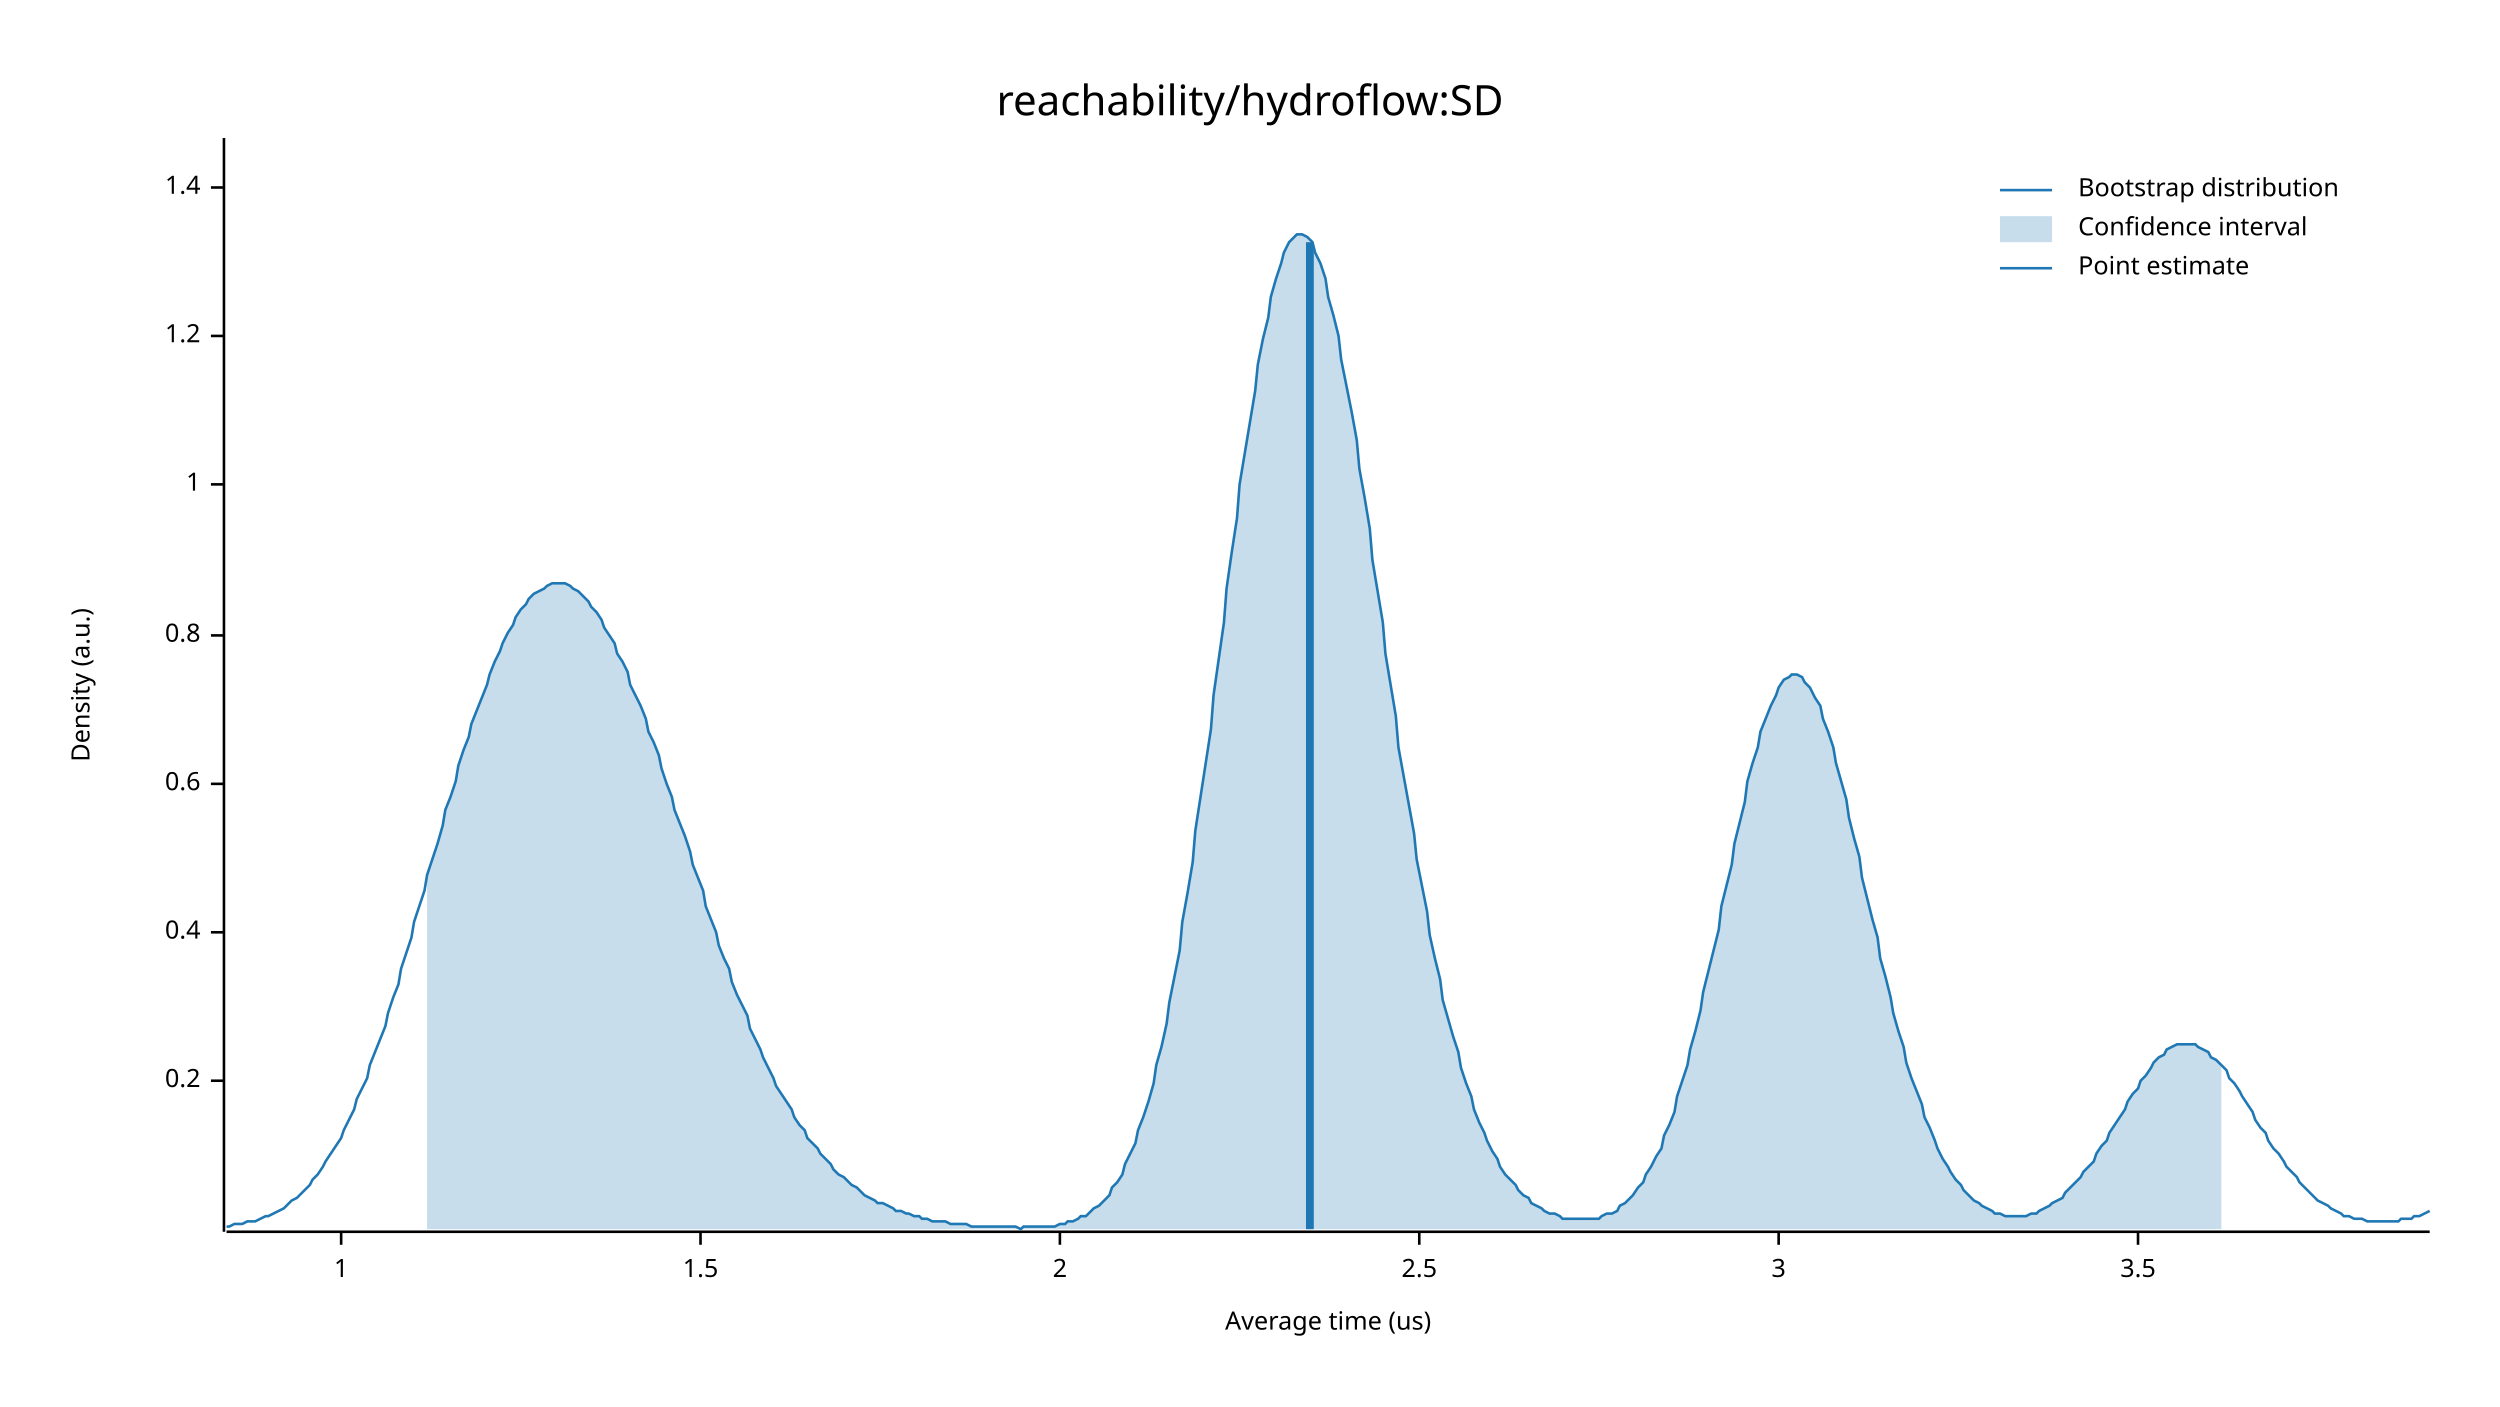
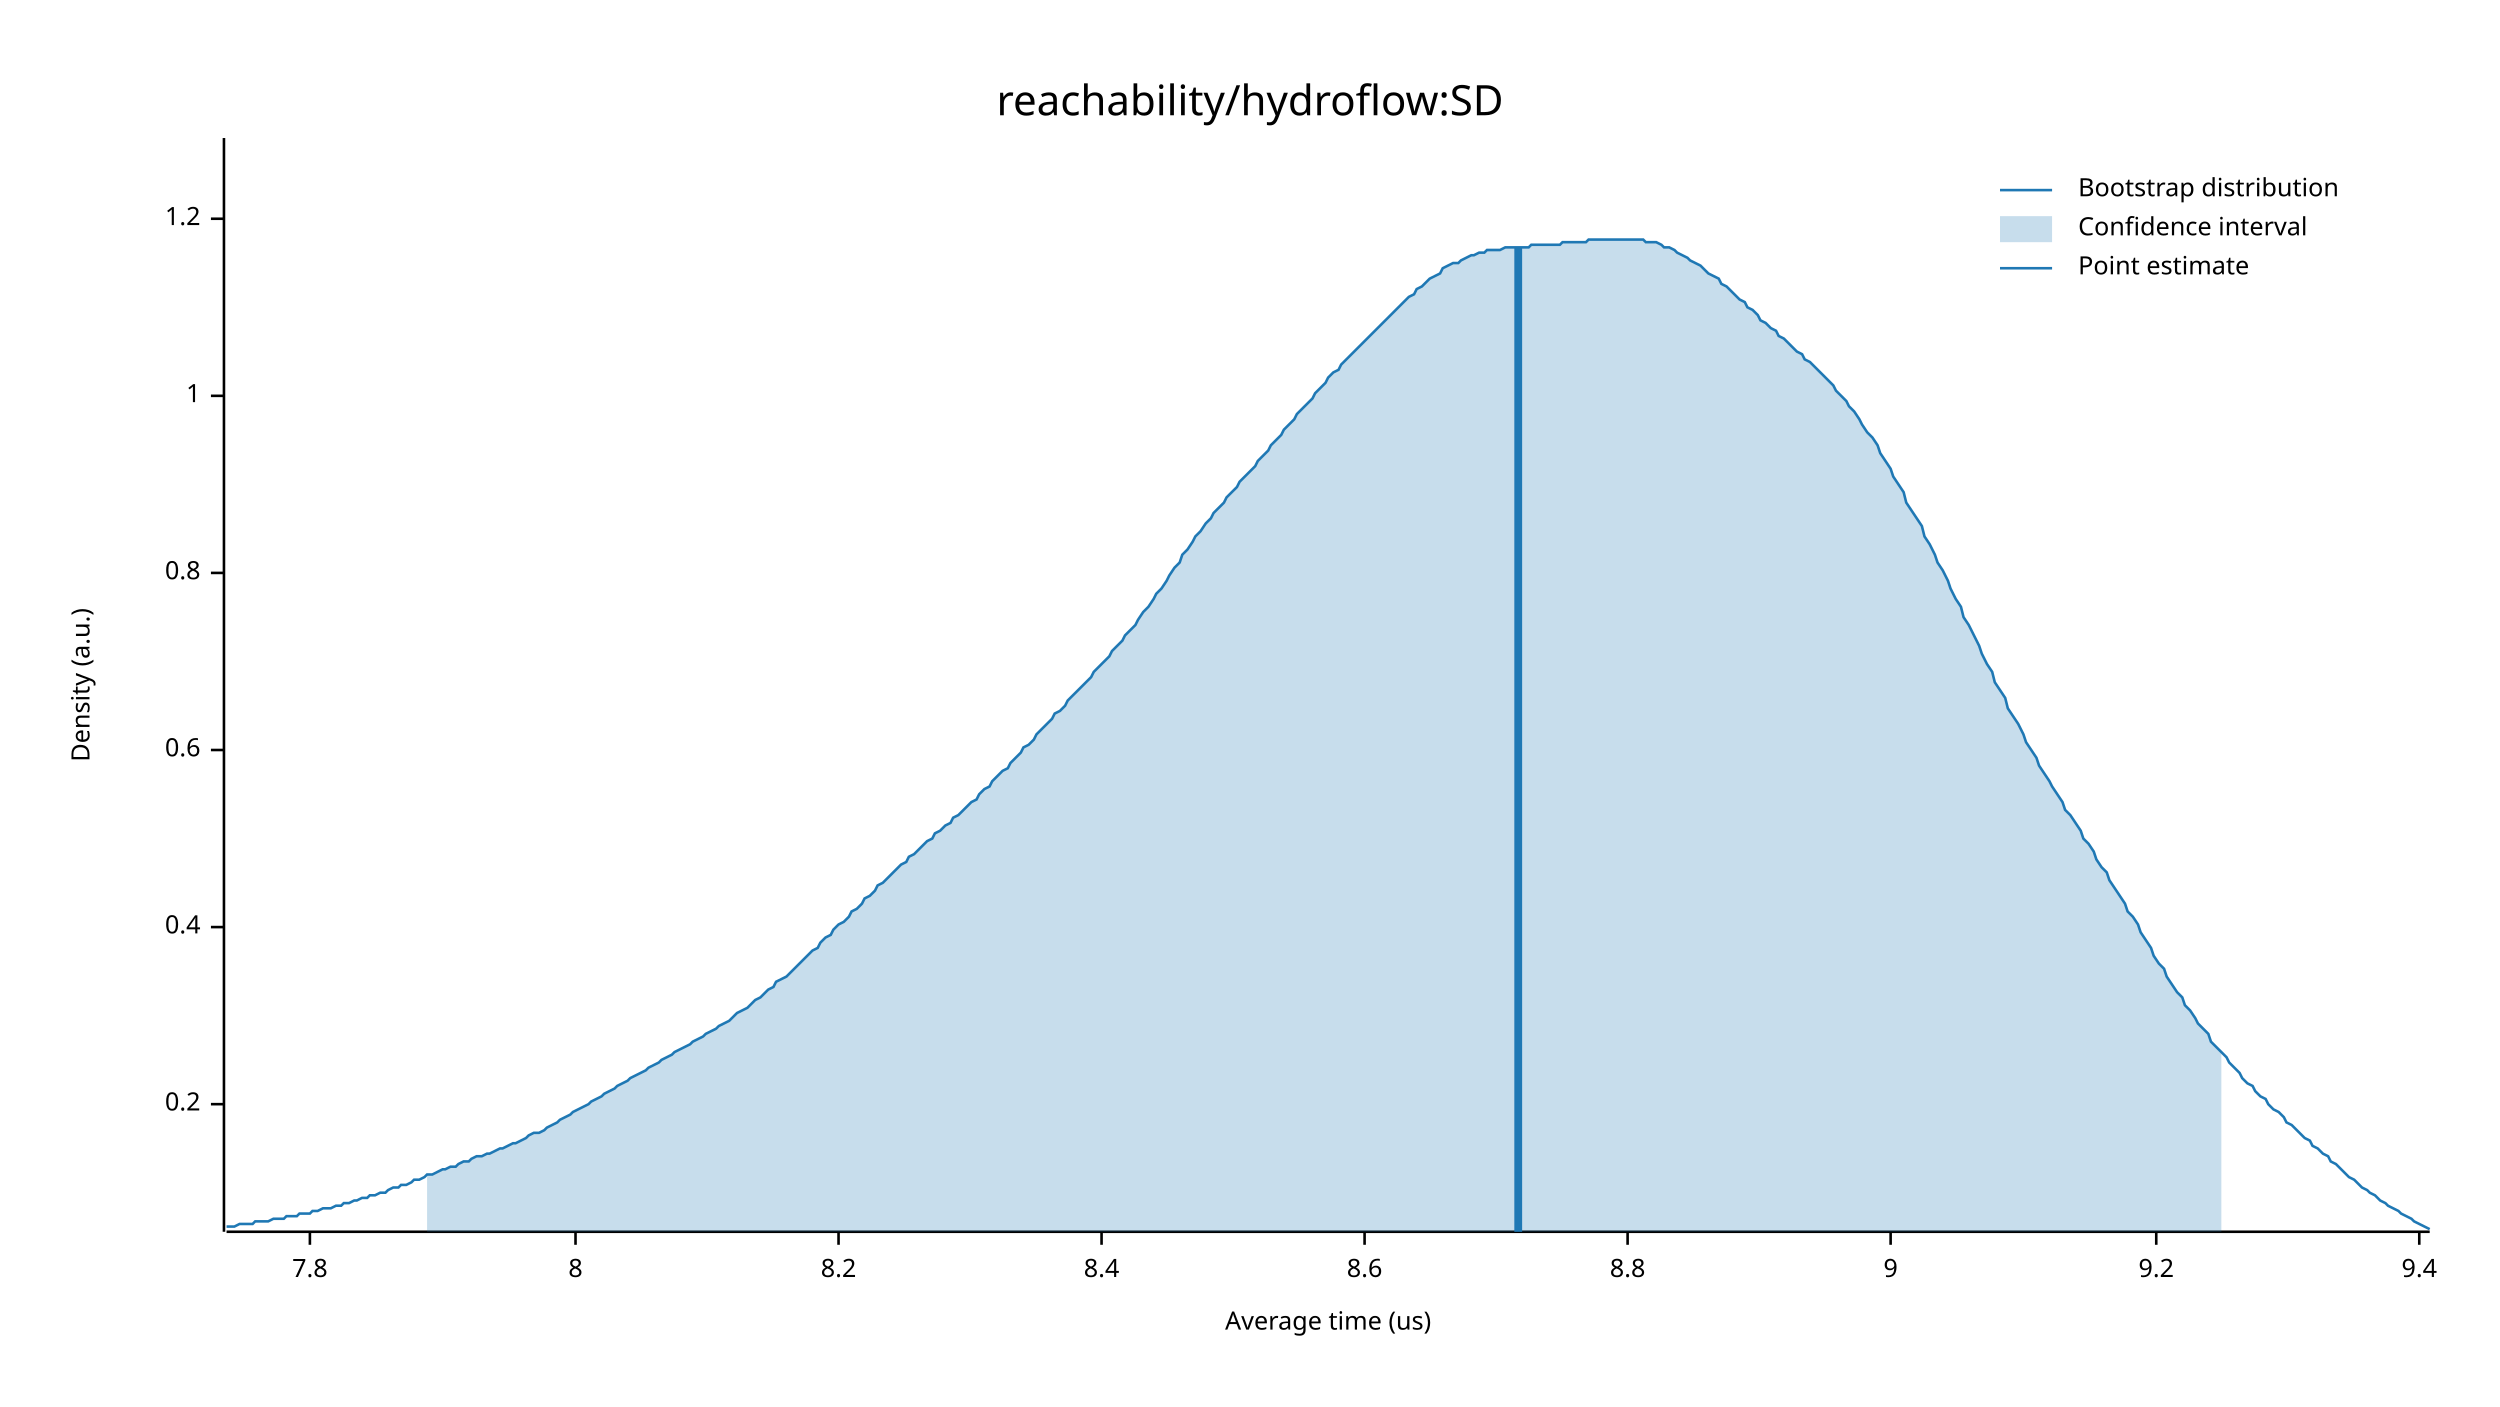
<svg xmlns="http://www.w3.org/2000/svg" width="960" height="540" viewBox="0 0 960 540">
  <text x="480" y="32" dy="0.76em" text-anchor="middle" font-family="sans-serif" font-size="16.129" opacity="1" fill="#000000">
reachability/hydroflow:SD
</text>
  <text x="27" y="263" dy="0.76em" text-anchor="middle" font-family="sans-serif" font-size="9.677" opacity="1" fill="#000000" transform="rotate(270, 27, 263)">
Density (a.u.)
</text>
  <text x="510" y="513" dy="-0.5ex" text-anchor="middle" font-family="sans-serif" font-size="9.677" opacity="1" fill="#000000">
Average time (us)
</text>
  <polyline fill="none" opacity="1" stroke="#000000" stroke-width="1" points="86,53 86,473 " />
-   <text x="77" y="415" dy="0.5ex" text-anchor="end" font-family="sans-serif" font-size="9.677" opacity="1" fill="#000000">
+   <text x="77" y="424" dy="0.5ex" text-anchor="end" font-family="sans-serif" font-size="9.677" opacity="1" fill="#000000">
0.2
</text>
-   <polyline fill="none" opacity="1" stroke="#000000" stroke-width="1" points="81,415 86,415 " />
-   <text x="77" y="358" dy="0.5ex" text-anchor="end" font-family="sans-serif" font-size="9.677" opacity="1" fill="#000000">
+   <polyline fill="none" opacity="1" stroke="#000000" stroke-width="1" points="81,424 86,424 " />
+   <text x="77" y="356" dy="0.5ex" text-anchor="end" font-family="sans-serif" font-size="9.677" opacity="1" fill="#000000">
0.4
</text>
-   <polyline fill="none" opacity="1" stroke="#000000" stroke-width="1" points="81,358 86,358 " />
-   <text x="77" y="301" dy="0.5ex" text-anchor="end" font-family="sans-serif" font-size="9.677" opacity="1" fill="#000000">
+   <polyline fill="none" opacity="1" stroke="#000000" stroke-width="1" points="81,356 86,356 " />
+   <text x="77" y="288" dy="0.5ex" text-anchor="end" font-family="sans-serif" font-size="9.677" opacity="1" fill="#000000">
0.6
</text>
-   <polyline fill="none" opacity="1" stroke="#000000" stroke-width="1" points="81,301 86,301 " />
-   <text x="77" y="244" dy="0.5ex" text-anchor="end" font-family="sans-serif" font-size="9.677" opacity="1" fill="#000000">
+   <polyline fill="none" opacity="1" stroke="#000000" stroke-width="1" points="81,288 86,288 " />
+   <text x="77" y="220" dy="0.5ex" text-anchor="end" font-family="sans-serif" font-size="9.677" opacity="1" fill="#000000">
0.8
</text>
-   <polyline fill="none" opacity="1" stroke="#000000" stroke-width="1" points="81,244 86,244 " />
-   <text x="77" y="186" dy="0.5ex" text-anchor="end" font-family="sans-serif" font-size="9.677" opacity="1" fill="#000000">
+   <polyline fill="none" opacity="1" stroke="#000000" stroke-width="1" points="81,220 86,220 " />
+   <text x="77" y="152" dy="0.5ex" text-anchor="end" font-family="sans-serif" font-size="9.677" opacity="1" fill="#000000">
1
</text>
-   <polyline fill="none" opacity="1" stroke="#000000" stroke-width="1" points="81,186 86,186 " />
-   <text x="77" y="129" dy="0.5ex" text-anchor="end" font-family="sans-serif" font-size="9.677" opacity="1" fill="#000000">
+   <polyline fill="none" opacity="1" stroke="#000000" stroke-width="1" points="81,152 86,152 " />
+   <text x="77" y="84" dy="0.5ex" text-anchor="end" font-family="sans-serif" font-size="9.677" opacity="1" fill="#000000">
1.2
</text>
-   <polyline fill="none" opacity="1" stroke="#000000" stroke-width="1" points="81,129 86,129 " />
-   <text x="77" y="72" dy="0.5ex" text-anchor="end" font-family="sans-serif" font-size="9.677" opacity="1" fill="#000000">
- 1.4
+   <polyline fill="none" opacity="1" stroke="#000000" stroke-width="1" points="81,84 86,84 " />
+   <polyline fill="none" opacity="1" stroke="#000000" stroke-width="1" points="87,473 933,473 " />
+   <text x="119" y="483" dy="0.76em" text-anchor="middle" font-family="sans-serif" font-size="9.677" opacity="1" fill="#000000">
+ 7.8
</text>
-   <polyline fill="none" opacity="1" stroke="#000000" stroke-width="1" points="81,72 86,72 " />
-   <polyline fill="none" opacity="1" stroke="#000000" stroke-width="1" points="87,473 933,473 " />
-   <text x="131" y="483" dy="0.76em" text-anchor="middle" font-family="sans-serif" font-size="9.677" opacity="1" fill="#000000">
- 1
+   <polyline fill="none" opacity="1" stroke="#000000" stroke-width="1" points="119,473 119,478 " />
+   <text x="221" y="483" dy="0.76em" text-anchor="middle" font-family="sans-serif" font-size="9.677" opacity="1" fill="#000000">
+ 8
</text>
-   <polyline fill="none" opacity="1" stroke="#000000" stroke-width="1" points="131,473 131,478 " />
-   <text x="269" y="483" dy="0.76em" text-anchor="middle" font-family="sans-serif" font-size="9.677" opacity="1" fill="#000000">
- 1.5
+   <polyline fill="none" opacity="1" stroke="#000000" stroke-width="1" points="221,473 221,478 " />
+   <text x="322" y="483" dy="0.76em" text-anchor="middle" font-family="sans-serif" font-size="9.677" opacity="1" fill="#000000">
+ 8.2
</text>
-   <polyline fill="none" opacity="1" stroke="#000000" stroke-width="1" points="269,473 269,478 " />
-   <text x="407" y="483" dy="0.76em" text-anchor="middle" font-family="sans-serif" font-size="9.677" opacity="1" fill="#000000">
- 2
+   <polyline fill="none" opacity="1" stroke="#000000" stroke-width="1" points="322,473 322,478 " />
+   <text x="423" y="483" dy="0.76em" text-anchor="middle" font-family="sans-serif" font-size="9.677" opacity="1" fill="#000000">
+ 8.4
</text>
-   <polyline fill="none" opacity="1" stroke="#000000" stroke-width="1" points="407,473 407,478 " />
-   <text x="545" y="483" dy="0.76em" text-anchor="middle" font-family="sans-serif" font-size="9.677" opacity="1" fill="#000000">
- 2.5
+   <polyline fill="none" opacity="1" stroke="#000000" stroke-width="1" points="423,473 423,478 " />
+   <text x="524" y="483" dy="0.76em" text-anchor="middle" font-family="sans-serif" font-size="9.677" opacity="1" fill="#000000">
+ 8.6
</text>
-   <polyline fill="none" opacity="1" stroke="#000000" stroke-width="1" points="545,473 545,478 " />
-   <text x="683" y="483" dy="0.76em" text-anchor="middle" font-family="sans-serif" font-size="9.677" opacity="1" fill="#000000">
- 3
+   <polyline fill="none" opacity="1" stroke="#000000" stroke-width="1" points="524,473 524,478 " />
+   <text x="625" y="483" dy="0.76em" text-anchor="middle" font-family="sans-serif" font-size="9.677" opacity="1" fill="#000000">
+ 8.8
</text>
-   <polyline fill="none" opacity="1" stroke="#000000" stroke-width="1" points="683,473 683,478 " />
-   <text x="821" y="483" dy="0.76em" text-anchor="middle" font-family="sans-serif" font-size="9.677" opacity="1" fill="#000000">
- 3.5
+   <polyline fill="none" opacity="1" stroke="#000000" stroke-width="1" points="625,473 625,478 " />
+   <text x="726" y="483" dy="0.76em" text-anchor="middle" font-family="sans-serif" font-size="9.677" opacity="1" fill="#000000">
+ 9
</text>
-   <polyline fill="none" opacity="1" stroke="#000000" stroke-width="1" points="821,473 821,478 " />
-   <polyline fill="none" opacity="1" stroke="#1F78B4" stroke-width="1" points="87,471 88,471 90,470 92,470 93,470 95,469 97,469 98,469 100,468 102,467 103,467 105,466 107,465 109,464 110,463 112,461 114,460 115,459 117,457 119,455 120,453 122,451 124,448 125,446 127,443 129,440 131,437 132,434 134,430 136,426 137,422 139,418 141,414 142,409 144,404 146,399 148,394 149,389 151,383 153,378 154,372 156,366 158,360 159,354 161,348 163,342 164,336 166,330 168,324 170,317 171,311 173,306 175,300 176,294 178,288 180,283 181,278 183,273 185,268 187,263 188,259 190,254 192,250 193,247 195,243 197,240 198,237 200,234 202,232 203,230 205,228 207,227 209,226 210,225 212,224 214,224 215,224 217,224 219,225 220,226 222,227 224,229 226,231 227,233 229,235 231,238 232,241 234,244 236,247 237,251 239,254 241,258 242,263 244,267 246,271 248,276 249,281 251,285 253,290 254,295 256,301 258,306 259,311 261,316 263,321 265,327 266,332 268,337 270,342 271,348 273,353 275,358 276,363 278,368 280,372 281,377 283,382 285,386 287,390 288,395 290,399 292,403 293,406 295,410 297,414 298,417 300,420 302,423 304,426 305,429 307,432 309,434 310,437 312,439 314,441 315,443 317,445 319,447 320,449 322,451 324,452 326,454 327,455 329,456 331,458 332,459 334,460 336,461 337,462 339,462 341,463 343,464 344,465 346,465 348,466 349,466 351,467 353,467 354,468 356,468 358,469 359,469 361,469 363,469 365,470 366,470 368,470 370,470 371,470 373,471 375,471 376,471 378,471 380,471 381,471 383,471 385,471 387,471 388,471 390,471 392,472 393,471 395,471 397,471 398,471 400,471 402,471 404,471 405,471 407,470 409,470 410,469 412,469 414,468 415,467 417,467 419,465 420,464 422,463 424,461 426,459 427,456 429,454 431,451 432,447 434,443 436,439 437,434 439,429 441,423 443,416 444,409 446,402 448,393 449,385 451,375 453,365 454,354 456,343 458,331 459,319 461,306 463,293 465,280 466,267 468,253 470,239 471,226 473,212 475,199 476,186 478,174 480,162 482,150 483,140 485,130 487,122 488,114 490,107 492,101 493,97 495,93 497,91 498,90 500,90 502,91 504,93 505,97 507,101 509,107 510,114 512,121 514,129 515,138 517,148 519,158 521,169 522,180 524,191 526,203 527,215 529,227 531,239 532,251 534,263 536,275 537,287 539,298 541,309 543,320 544,330 546,340 548,350 549,359 551,368 553,376 554,384 556,391 558,398 560,404 561,410 563,416 565,421 566,426 568,431 570,435 571,438 573,442 575,445 576,448 578,451 580,453 582,455 583,457 585,459 587,460 588,462 590,463 592,464 593,465 595,466 597,466 599,467 600,468 602,468 604,468 605,468 607,468 609,468 610,468 612,468 614,468 615,467 617,466 619,466 621,465 622,463 624,462 626,460 627,459 629,456 631,454 632,451 634,448 636,444 638,441 639,436 641,432 643,427 644,421 646,415 648,409 649,403 651,396 653,388 654,381 656,373 658,365 660,357 661,348 663,340 665,332 666,324 668,316 670,308 671,300 673,293 675,287 676,281 678,276 680,271 682,267 683,264 685,261 687,260 688,259 690,259 692,260 693,262 695,264 697,268 699,271 700,276 702,281 704,287 705,293 707,300 709,307 710,314 712,322 714,329 715,337 717,345 719,353 721,360 722,368 724,375 726,383 727,389 729,396 731,402 732,408 734,414 736,419 738,424 739,429 741,433 743,438 744,441 746,445 748,448 749,450 751,453 753,455 754,457 756,459 758,461 760,462 761,463 763,464 765,465 766,466 768,466 770,467 771,467 773,467 775,467 777,467 778,467 780,466 782,466 783,465 785,464 787,463 788,462 790,461 792,460 793,458 795,456 797,454 799,452 800,450 802,448 804,446 805,443 807,440 809,438 810,435 812,432 814,429 816,426 817,423 819,420 821,418 822,415 824,413 826,410 827,408 829,406 831,405 832,403 834,402 836,401 838,401 839,401 841,401 843,401 844,402 846,403 848,404 849,406 851,407 853,409 855,411 856,414 858,416 860,419 861,421 863,424 865,427 866,430 868,433 870,435 871,438 873,441 875,443 877,446 878,448 880,450 882,452 883,454 885,456 887,458 888,459 890,461 892,462 894,463 895,464 897,465 899,466 900,467 902,467 904,468 905,468 907,468 909,469 910,469 912,469 914,469 916,469 917,469 919,469 921,469 922,468 924,468 926,468 927,467 929,467 931,466 933,465 " />
-   <polygon opacity="0.25" fill="#1F78B4" points="164,336 166,330 168,324 170,317 171,311 173,306 175,300 176,294 178,288 180,283 181,278 183,273 185,268 187,263 188,259 190,254 192,250 193,247 195,243 197,240 198,237 200,234 202,232 203,230 205,228 207,227 209,226 210,225 212,224 214,224 215,224 217,224 219,225 220,226 222,227 224,229 226,231 227,233 229,235 231,238 232,241 234,244 236,247 237,251 239,254 241,258 242,263 244,267 246,271 248,276 249,281 251,285 253,290 254,295 256,301 258,306 259,311 261,316 263,321 265,327 266,332 268,337 270,342 271,348 273,353 275,358 276,363 278,368 280,372 281,377 283,382 285,386 287,390 288,395 290,399 292,403 293,406 295,410 297,414 298,417 300,420 302,423 304,426 305,429 307,432 309,434 310,437 312,439 314,441 315,443 317,445 319,447 320,449 322,451 324,452 326,454 327,455 329,456 331,458 332,459 334,460 336,461 337,462 339,462 341,463 343,464 344,465 346,465 348,466 349,466 351,467 353,467 354,468 356,468 358,469 359,469 361,469 363,469 365,470 366,470 368,470 370,470 371,470 373,471 375,471 376,471 378,471 380,471 381,471 383,471 385,471 387,471 388,471 390,471 392,472 393,471 395,471 397,471 398,471 400,471 402,471 404,471 405,471 407,470 409,470 410,469 412,469 414,468 415,467 417,467 419,465 420,464 422,463 424,461 426,459 427,456 429,454 431,451 432,447 434,443 436,439 437,434 439,429 441,423 443,416 444,409 446,402 448,393 449,385 451,375 453,365 454,354 456,343 458,331 459,319 461,306 463,293 465,280 466,267 468,253 470,239 471,226 473,212 475,199 476,186 478,174 480,162 482,150 483,140 485,130 487,122 488,114 490,107 492,101 493,97 495,93 497,91 498,90 500,90 502,91 504,93 505,97 507,101 509,107 510,114 512,121 514,129 515,138 517,148 519,158 521,169 522,180 524,191 526,203 527,215 529,227 531,239 532,251 534,263 536,275 537,287 539,298 541,309 543,320 544,330 546,340 548,350 549,359 551,368 553,376 554,384 556,391 558,398 560,404 561,410 563,416 565,421 566,426 568,431 570,435 571,438 573,442 575,445 576,448 578,451 580,453 582,455 583,457 585,459 587,460 588,462 590,463 592,464 593,465 595,466 597,466 599,467 600,468 602,468 604,468 605,468 607,468 609,468 610,468 612,468 614,468 615,467 617,466 619,466 621,465 622,463 624,462 626,460 627,459 629,456 631,454 632,451 634,448 636,444 638,441 639,436 641,432 643,427 644,421 646,415 648,409 649,403 651,396 653,388 654,381 656,373 658,365 660,357 661,348 663,340 665,332 666,324 668,316 670,308 671,300 673,293 675,287 676,281 678,276 680,271 682,267 683,264 685,261 687,260 688,259 690,259 692,260 693,262 695,264 697,268 699,271 700,276 702,281 704,287 705,293 707,300 709,307 710,314 712,322 714,329 715,337 717,345 719,353 721,360 722,368 724,375 726,383 727,389 729,396 731,402 732,408 734,414 736,419 738,424 739,429 741,433 743,438 744,441 746,445 748,448 749,450 751,453 753,455 754,457 756,459 758,461 760,462 761,463 763,464 765,465 766,466 768,466 770,467 771,467 773,467 775,467 777,467 778,467 780,466 782,466 783,465 785,464 787,463 788,462 790,461 792,460 793,458 795,456 797,454 799,452 800,450 802,448 804,446 805,443 807,440 809,438 810,435 812,432 814,429 816,426 817,423 819,420 821,418 822,415 824,413 826,410 827,408 829,406 831,405 832,403 834,402 836,401 838,401 839,401 841,401 843,401 844,402 846,403 848,404 849,406 851,407 853,409 853,472 164,472 " />
-   <polyline fill="none" opacity="1" stroke="#1F78B4" stroke-width="3" points="503,472 503,93 " />
+   <polyline fill="none" opacity="1" stroke="#000000" stroke-width="1" points="726,473 726,478 " />
+   <text x="828" y="483" dy="0.76em" text-anchor="middle" font-family="sans-serif" font-size="9.677" opacity="1" fill="#000000">
+ 9.2
+ </text>
+   <polyline fill="none" opacity="1" stroke="#000000" stroke-width="1" points="828,473 828,478 " />
+   <text x="929" y="483" dy="0.76em" text-anchor="middle" font-family="sans-serif" font-size="9.677" opacity="1" fill="#000000">
+ 9.4
+ </text>
+   <polyline fill="none" opacity="1" stroke="#000000" stroke-width="1" points="929,473 929,478 " />
+   <polyline fill="none" opacity="1" stroke="#1F78B4" stroke-width="1" points="87,471 88,471 90,471 92,470 93,470 95,470 97,470 98,469 100,469 102,469 103,469 105,468 107,468 109,468 110,467 112,467 114,467 115,466 117,466 119,466 120,465 122,465 124,464 125,464 127,464 129,463 131,463 132,462 134,462 136,461 137,461 139,460 141,460 142,459 144,459 146,458 148,458 149,457 151,456 153,456 154,455 156,455 158,454 159,453 161,453 163,452 164,451 166,451 168,450 170,449 171,449 173,448 175,448 176,447 178,446 180,446 181,445 183,444 185,444 187,443 188,443 190,442 192,441 193,441 195,440 197,439 198,439 200,438 202,437 203,436 205,435 207,435 209,434 210,433 212,432 214,431 215,430 217,429 219,428 220,427 222,426 224,425 226,424 227,423 229,422 231,421 232,420 234,419 236,418 237,417 239,416 241,415 242,414 244,413 246,412 248,411 249,410 251,409 253,408 254,407 256,406 258,405 259,404 261,403 263,402 265,401 266,400 268,399 270,398 271,397 273,396 275,395 276,394 278,393 280,392 281,391 283,389 285,388 287,387 288,386 290,384 292,383 293,382 295,380 297,379 298,377 300,376 302,375 304,373 305,372 307,370 309,368 310,367 312,365 314,364 315,362 317,360 319,359 320,357 322,355 324,354 326,352 327,350 329,349 331,347 332,345 334,344 336,342 337,340 339,339 341,337 343,335 344,334 346,332 348,331 349,329 351,328 353,326 354,325 356,323 358,322 359,320 361,319 363,317 365,316 366,314 368,313 370,311 371,310 373,308 375,307 376,305 378,303 380,302 381,300 383,298 385,296 387,295 388,293 390,291 392,289 393,287 395,286 397,284 398,282 400,280 402,278 404,276 405,274 407,273 409,271 410,269 412,267 414,265 415,264 417,262 419,260 420,258 422,256 424,254 426,252 427,250 429,248 431,246 432,244 434,242 436,240 437,238 439,235 441,233 443,230 444,228 446,226 448,223 449,221 451,218 453,216 454,213 456,211 458,208 459,206 461,204 463,201 465,199 466,197 468,195 470,193 471,191 473,189 475,187 476,185 478,183 480,181 482,179 483,177 485,175 487,173 488,171 490,169 492,167 493,165 495,163 497,161 498,159 500,157 502,155 504,153 505,151 507,149 509,147 510,145 512,143 514,142 515,140 517,138 519,136 521,134 522,133 524,131 526,129 527,128 529,126 531,124 532,123 534,121 536,119 537,118 539,116 541,114 543,113 544,111 546,110 548,108 549,107 551,106 553,105 554,103 556,102 558,101 560,101 561,100 563,99 565,98 566,98 568,97 570,97 571,96 573,96 575,96 576,96 578,95 580,95 582,95 583,95 585,95 587,95 588,94 590,94 592,94 593,94 595,94 597,94 599,94 600,93 602,93 604,93 605,93 607,93 609,93 610,92 612,92 614,92 615,92 617,92 619,92 621,92 622,92 624,92 626,92 627,92 629,92 631,92 632,93 634,93 636,93 638,94 639,95 641,95 643,96 644,97 646,98 648,99 649,100 651,101 653,102 654,103 656,105 658,106 660,107 661,109 663,110 665,112 666,113 668,115 670,116 671,118 673,119 675,121 676,123 678,124 680,126 682,127 683,129 685,130 687,132 688,133 690,135 692,136 693,138 695,139 697,141 699,143 700,144 702,146 704,148 705,150 707,152 709,154 710,156 712,158 714,161 715,163 717,166 719,168 721,171 722,174 724,177 726,180 727,183 729,186 731,189 732,193 734,196 736,199 738,202 739,206 741,209 743,213 744,216 746,219 748,223 749,226 751,230 753,233 754,237 756,240 758,244 760,248 761,251 763,255 765,258 766,262 768,265 770,268 771,272 773,275 775,278 777,282 778,285 780,288 782,291 783,294 785,297 787,300 788,302 790,305 792,308 793,311 795,313 797,316 799,319 800,322 802,324 804,327 805,330 807,333 809,335 810,338 812,341 814,344 816,347 817,350 819,352 821,355 822,358 824,361 826,364 827,367 829,370 831,372 832,375 834,378 836,381 838,383 839,386 841,388 843,391 844,393 846,395 848,397 849,400 851,402 853,404 855,406 856,408 858,410 860,412 861,414 863,416 865,417 866,419 868,421 870,422 871,424 873,426 875,427 877,429 878,431 880,432 882,434 883,435 885,437 887,438 888,440 890,441 892,443 894,444 895,446 897,447 899,449 900,450 902,452 904,453 905,454 907,456 909,457 910,458 912,459 914,461 916,462 917,463 919,464 921,465 922,466 924,467 926,468 927,469 929,470 931,471 933,472 " />
+   <polygon opacity="0.25" fill="#1F78B4" points="164,451 166,451 168,450 170,449 171,449 173,448 175,448 176,447 178,446 180,446 181,445 183,444 185,444 187,443 188,443 190,442 192,441 193,441 195,440 197,439 198,439 200,438 202,437 203,436 205,435 207,435 209,434 210,433 212,432 214,431 215,430 217,429 219,428 220,427 222,426 224,425 226,424 227,423 229,422 231,421 232,420 234,419 236,418 237,417 239,416 241,415 242,414 244,413 246,412 248,411 249,410 251,409 253,408 254,407 256,406 258,405 259,404 261,403 263,402 265,401 266,400 268,399 270,398 271,397 273,396 275,395 276,394 278,393 280,392 281,391 283,389 285,388 287,387 288,386 290,384 292,383 293,382 295,380 297,379 298,377 300,376 302,375 304,373 305,372 307,370 309,368 310,367 312,365 314,364 315,362 317,360 319,359 320,357 322,355 324,354 326,352 327,350 329,349 331,347 332,345 334,344 336,342 337,340 339,339 341,337 343,335 344,334 346,332 348,331 349,329 351,328 353,326 354,325 356,323 358,322 359,320 361,319 363,317 365,316 366,314 368,313 370,311 371,310 373,308 375,307 376,305 378,303 380,302 381,300 383,298 385,296 387,295 388,293 390,291 392,289 393,287 395,286 397,284 398,282 400,280 402,278 404,276 405,274 407,273 409,271 410,269 412,267 414,265 415,264 417,262 419,260 420,258 422,256 424,254 426,252 427,250 429,248 431,246 432,244 434,242 436,240 437,238 439,235 441,233 443,230 444,228 446,226 448,223 449,221 451,218 453,216 454,213 456,211 458,208 459,206 461,204 463,201 465,199 466,197 468,195 470,193 471,191 473,189 475,187 476,185 478,183 480,181 482,179 483,177 485,175 487,173 488,171 490,169 492,167 493,165 495,163 497,161 498,159 500,157 502,155 504,153 505,151 507,149 509,147 510,145 512,143 514,142 515,140 517,138 519,136 521,134 522,133 524,131 526,129 527,128 529,126 531,124 532,123 534,121 536,119 537,118 539,116 541,114 543,113 544,111 546,110 548,108 549,107 551,106 553,105 554,103 556,102 558,101 560,101 561,100 563,99 565,98 566,98 568,97 570,97 571,96 573,96 575,96 576,96 578,95 580,95 582,95 583,95 585,95 587,95 588,94 590,94 592,94 593,94 595,94 597,94 599,94 600,93 602,93 604,93 605,93 607,93 609,93 610,92 612,92 614,92 615,92 617,92 619,92 621,92 622,92 624,92 626,92 627,92 629,92 631,92 632,93 634,93 636,93 638,94 639,95 641,95 643,96 644,97 646,98 648,99 649,100 651,101 653,102 654,103 656,105 658,106 660,107 661,109 663,110 665,112 666,113 668,115 670,116 671,118 673,119 675,121 676,123 678,124 680,126 682,127 683,129 685,130 687,132 688,133 690,135 692,136 693,138 695,139 697,141 699,143 700,144 702,146 704,148 705,150 707,152 709,154 710,156 712,158 714,161 715,163 717,166 719,168 721,171 722,174 724,177 726,180 727,183 729,186 731,189 732,193 734,196 736,199 738,202 739,206 741,209 743,213 744,216 746,219 748,223 749,226 751,230 753,233 754,237 756,240 758,244 760,248 761,251 763,255 765,258 766,262 768,265 770,268 771,272 773,275 775,278 777,282 778,285 780,288 782,291 783,294 785,297 787,300 788,302 790,305 792,308 793,311 795,313 797,316 799,319 800,322 802,324 804,327 805,330 807,333 809,335 810,338 812,341 814,344 816,347 817,350 819,352 821,355 822,358 824,361 826,364 827,367 829,370 831,372 832,375 834,378 836,381 838,383 839,386 841,388 843,391 844,393 846,395 848,397 849,400 851,402 853,404 853,473 164,473 " />
+   <polyline fill="none" opacity="1" stroke="#1F78B4" stroke-width="3" points="583,473 583,95 " />
  <text x="798" y="68" dy="0.76em" text-anchor="start" font-family="sans-serif" font-size="9.677" opacity="1" fill="#000000">
Bootstrap distribution
</text>
  <text x="798" y="83" dy="0.76em" text-anchor="start" font-family="sans-serif" font-size="9.677" opacity="1" fill="#000000">
Confidence interval
</text>
  <text x="798" y="98" dy="0.76em" text-anchor="start" font-family="sans-serif" font-size="9.677" opacity="1" fill="#000000">
Point estimate
</text>
  <polyline fill="none" opacity="1" stroke="#1F78B4" stroke-width="1" points="768,73 788,73 " />
  <rect x="768" y="83" width="20" height="10" opacity="0.25" fill="#1F78B4" stroke="none" />
  <polyline fill="none" opacity="1" stroke="#1F78B4" stroke-width="1" points="768,103 788,103 " />
</svg>
